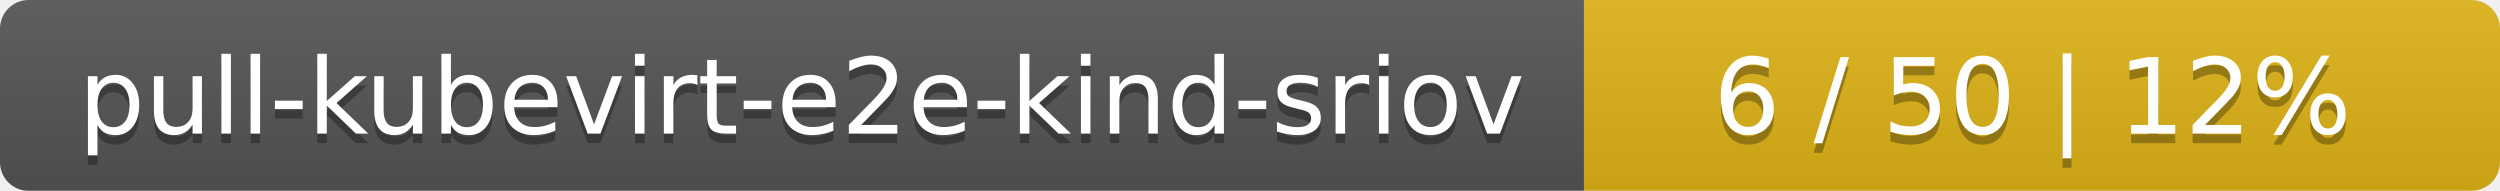
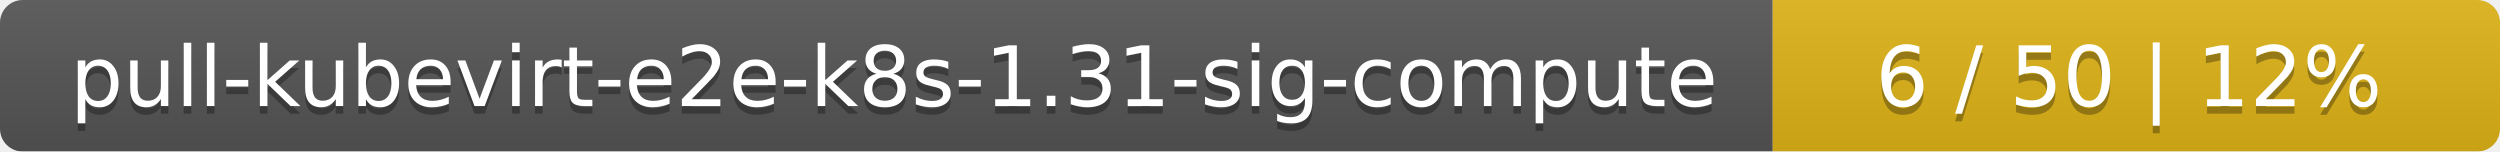
- <svg xmlns="http://www.w3.org/2000/svg" width="262" height="20">
+ <svg xmlns="http://www.w3.org/2000/svg" width="330" height="20">
  <linearGradient id="smooth" x2="0" y2="100%">
    <stop offset="0" stop-color="#bbb" stop-opacity=".1" />
    <stop offset="1" stop-opacity=".1" />
  </linearGradient>
  <mask id="round">
-     <rect width="262" height="20" rx="3" fill="#fff" />
+     <rect width="330" height="20" rx="3" fill="#fff" />
  </mask>
  <g mask="url(#round)">
-     <rect width="166" height="20" fill="#555" />
-     <rect x="166" width="96" height="20" fill="#dfb317" />
-     <rect width="262" height="20" fill="url(#smooth)" />
+     <rect width="234" height="20" fill="#555" />
+     <rect x="234" width="96" height="20" fill="#dfb317" />
+     <rect width="330" height="20" fill="url(#smooth)" />
  </g>
  <g fill="#fff" text-anchor="middle" font-family="DejaVu Sans,Verdana,Geneva,sans-serif" font-size="11">
-     <text x="84" y="15" fill="#010101" fill-opacity=".3">pull-kubevirt-e2e-kind-sriov</text>
-     <text x="84" y="14">pull-kubevirt-e2e-kind-sriov</text>
-     <text x="213" y="15" fill="#010101" fill-opacity=".3">6 / 50    |    12%</text>
-     <text x="213" y="14">6 / 50    |    12%</text>
+     <text x="118" y="15" fill="#010101" fill-opacity=".3">pull-kubevirt-e2e-k8s-1.31-sig-compute</text>
+     <text x="118" y="14">pull-kubevirt-e2e-k8s-1.31-sig-compute</text>
+     <text x="281" y="15" fill="#010101" fill-opacity=".3">6 / 50    |    12%</text>
+     <text x="281" y="14">6 / 50    |    12%</text>
  </g>
</svg>
